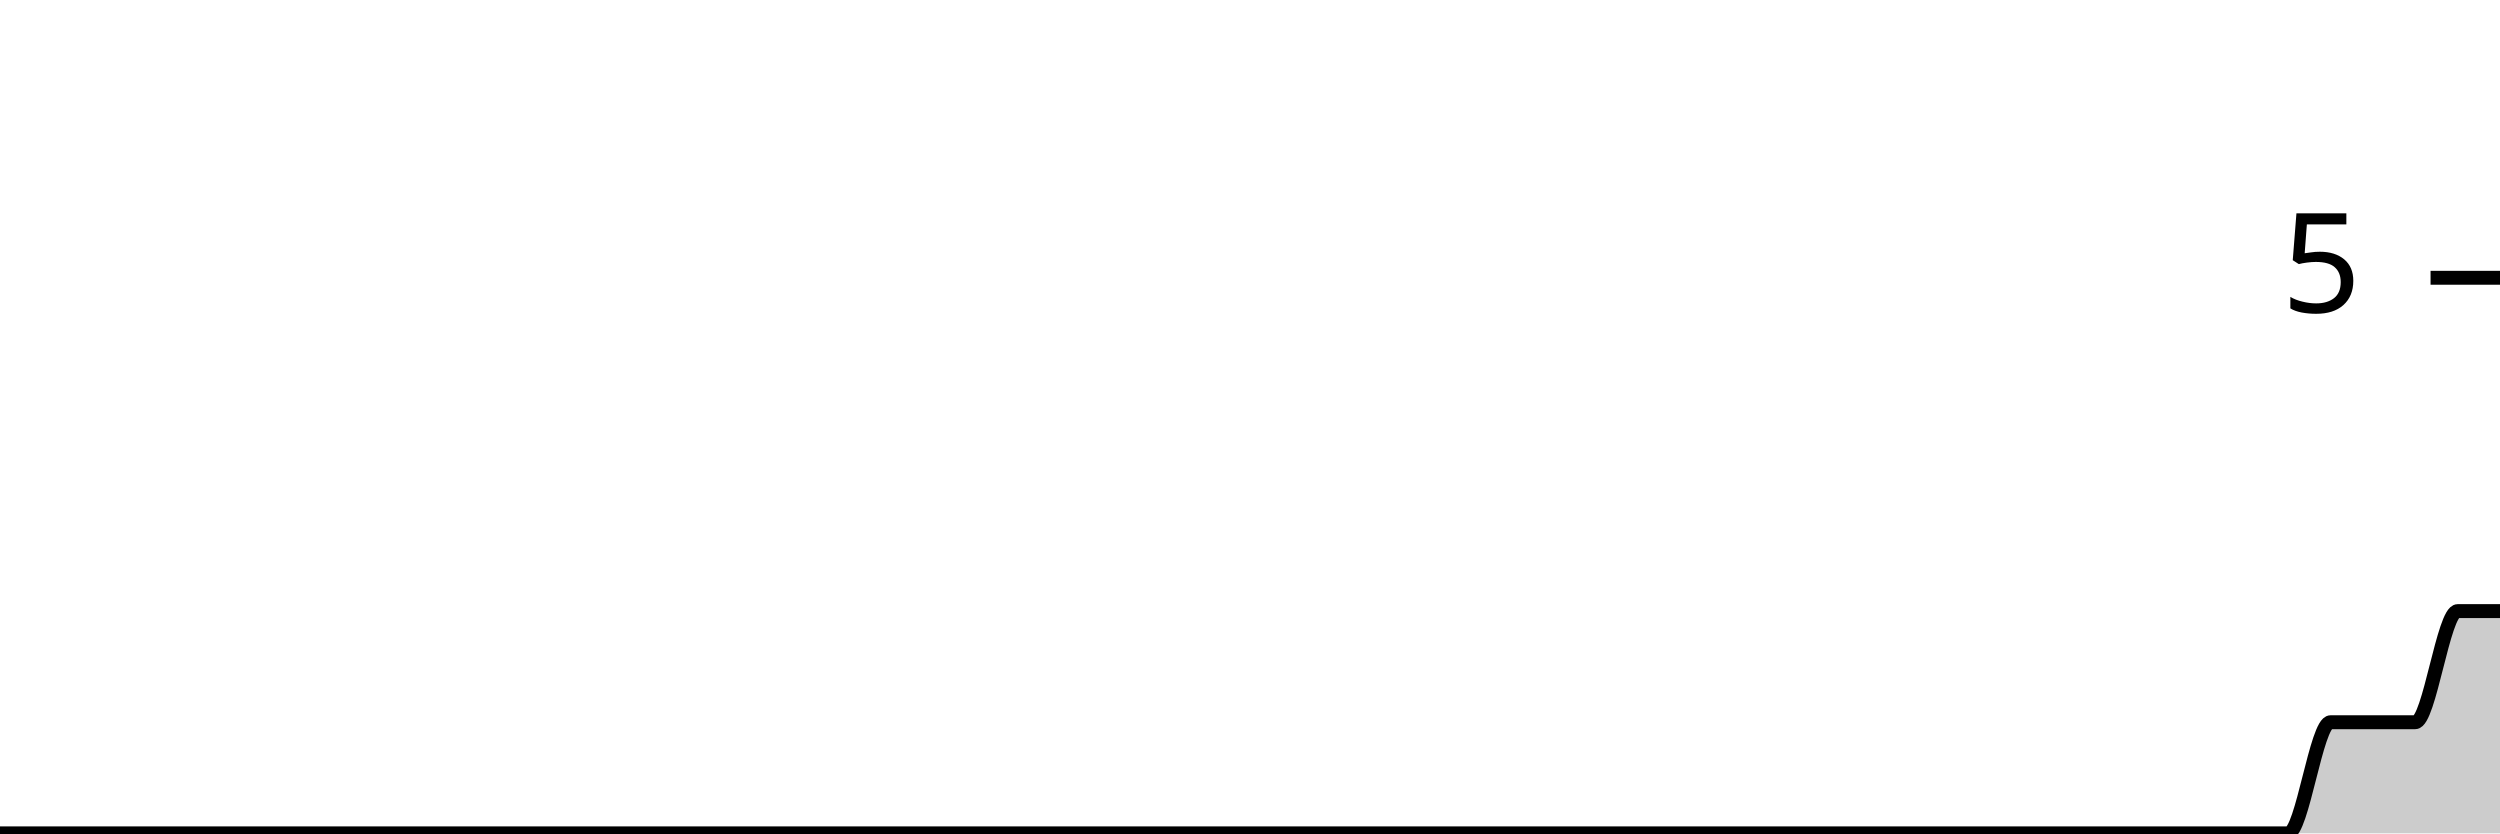
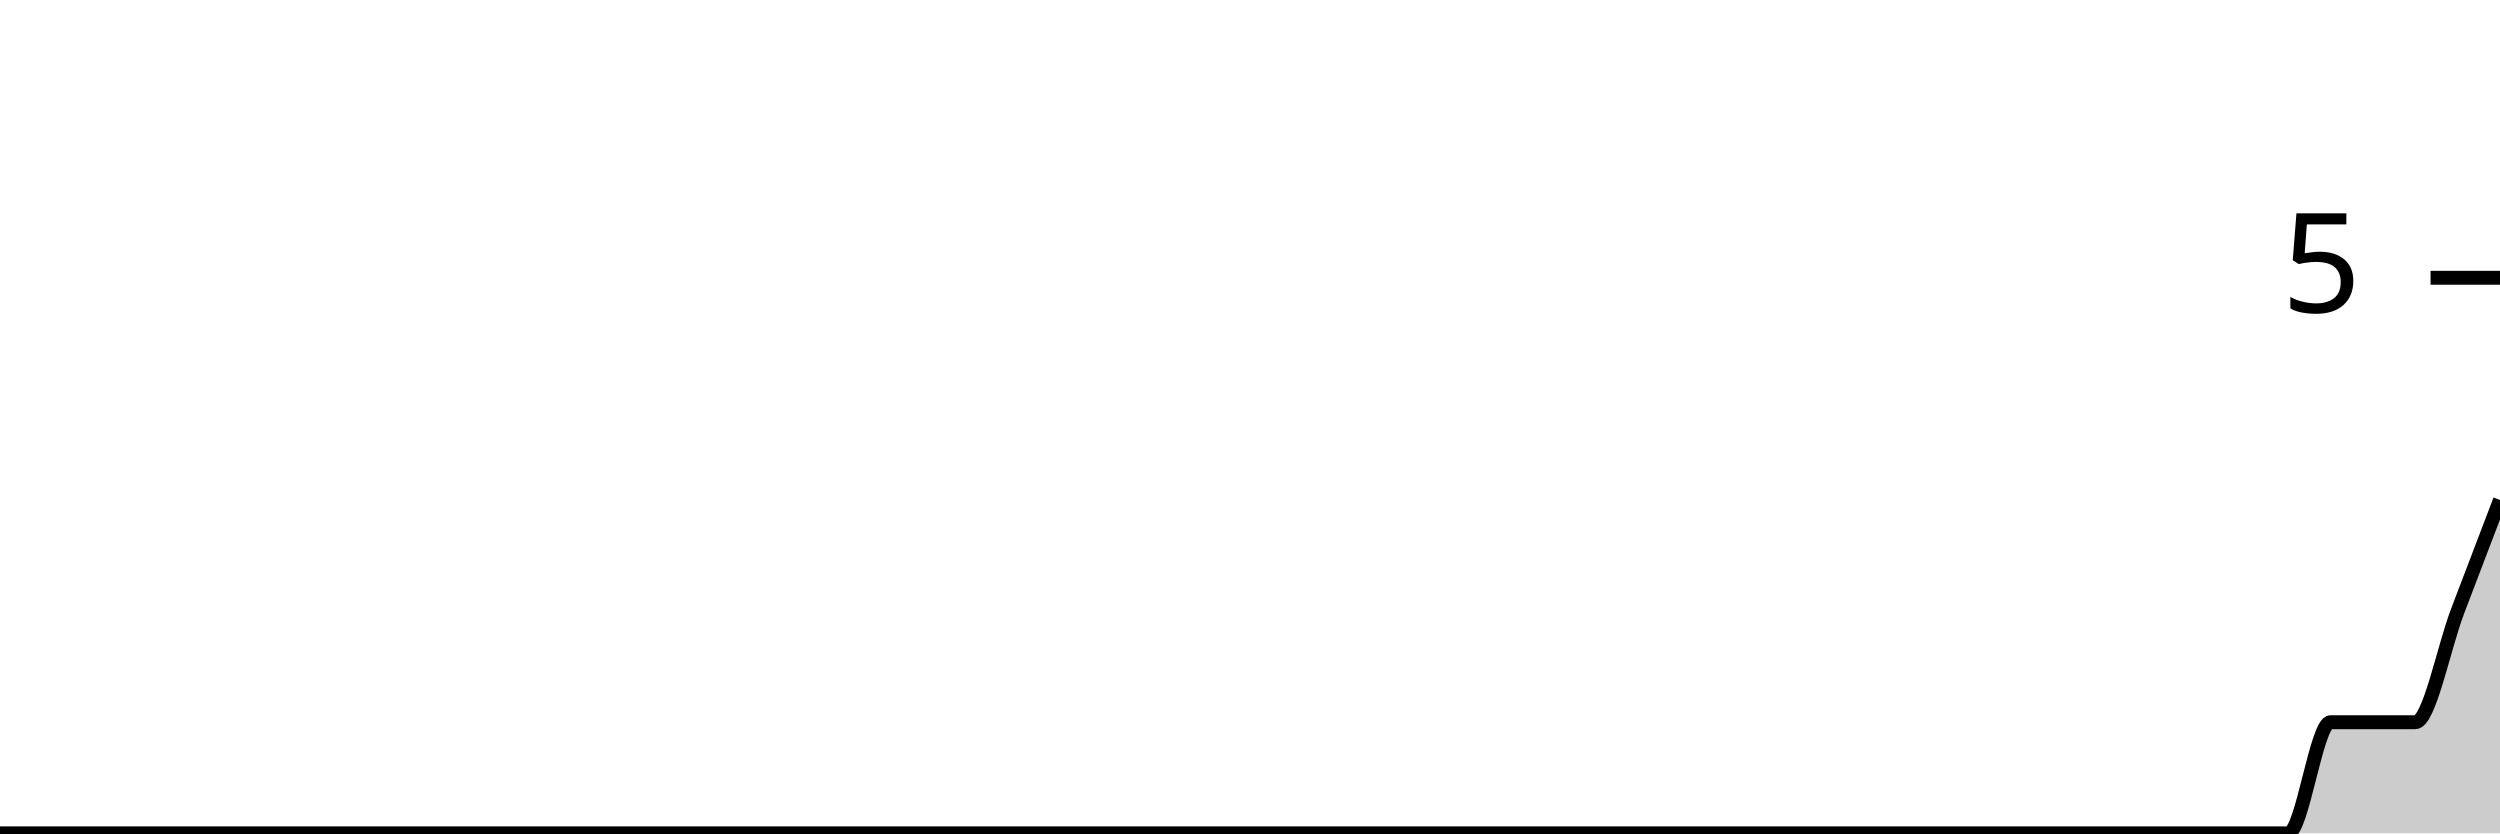
<svg xmlns="http://www.w3.org/2000/svg" viewBox="0 0 180 60">
  <g transform="translate(0,20)">
-     <path class="area" fill="rgba(0, 0, 0, 0.2)" d="M0,40C1.017,40,2.034,40,3.051,40C4.068,40,5.085,40,6.102,40C7.119,40,8.136,40,9.153,40C10.169,40,11.186,40,12.203,40C13.22,40,14.237,40,15.254,40C16.271,40,17.288,40,18.305,40C19.322,40,20.339,40,21.356,40C22.373,40,23.39,40,24.407,40C25.424,40,26.441,40,27.458,40C28.475,40,29.492,40,30.508,40C31.525,40,32.542,40,33.559,40C34.576,40,35.593,40,36.61,40C37.627,40,38.644,40,39.661,40C40.678,40,41.695,40,42.712,40C43.729,40,44.746,40,45.763,40C46.78,40,47.797,40,48.814,40C49.831,40,50.847,40,51.864,40C52.881,40,53.898,40,54.915,40C55.932,40,56.949,40,57.966,40C58.983,40,60,40,61.017,40C62.034,40,63.051,40,64.068,40C65.085,40,66.102,40,67.119,40C68.136,40,69.153,40,70.169,40C71.186,40,72.203,40,73.22,40C74.237,40,75.254,40,76.271,40C77.288,40,78.305,40,79.322,40C80.339,40,81.356,40,82.373,40C83.39,40,84.407,40,85.424,40C86.441,40,87.458,40,88.475,40C89.492,40,90.508,40,91.525,40C92.542,40,93.559,40,94.576,40C95.593,40,96.61,40,97.627,40C98.644,40,99.661,40,100.678,40C101.695,40,102.712,40,103.729,40C104.746,40,105.763,40,106.78,40C107.797,40,108.814,40,109.831,40C110.847,40,111.864,40,112.881,40C113.898,40,114.915,40,115.932,40C116.949,40,117.966,40,118.983,40C120,40,121.017,40,122.034,40C123.051,40,124.068,40,125.085,40C126.102,40,127.119,40,128.136,40C129.153,40,130.169,40,131.186,40C132.203,40,133.22,40,134.237,40C135.254,40,136.271,40,137.288,40C138.305,40,139.322,40,140.339,40C141.356,40,142.373,40,143.39,40C144.407,40,145.424,40,146.441,40C147.458,40,148.475,40,149.492,40C150.508,40,151.525,40,152.542,40C153.559,40,154.576,40,155.593,40C156.61,40,157.627,40,158.644,40C159.661,40,160.678,40,161.695,40C162.712,40,163.729,40,164.746,40C165.763,40,166.78,32,167.797,32C168.814,32,169.831,32,170.847,32C171.864,32,172.881,32,173.898,32C174.915,32,175.932,24,176.949,24C177.966,24,178.983,24,180,24L180,40C178.983,40,177.966,40,176.949,40C175.932,40,174.915,40,173.898,40C172.881,40,171.864,40,170.847,40C169.831,40,168.814,40,167.797,40C166.78,40,165.763,40,164.746,40C163.729,40,162.712,40,161.695,40C160.678,40,159.661,40,158.644,40C157.627,40,156.61,40,155.593,40C154.576,40,153.559,40,152.542,40C151.525,40,150.508,40,149.492,40C148.475,40,147.458,40,146.441,40C145.424,40,144.407,40,143.39,40C142.373,40,141.356,40,140.339,40C139.322,40,138.305,40,137.288,40C136.271,40,135.254,40,134.237,40C133.22,40,132.203,40,131.186,40C130.169,40,129.153,40,128.136,40C127.119,40,126.102,40,125.085,40C124.068,40,123.051,40,122.034,40C121.017,40,120,40,118.983,40C117.966,40,116.949,40,115.932,40C114.915,40,113.898,40,112.881,40C111.864,40,110.847,40,109.831,40C108.814,40,107.797,40,106.78,40C105.763,40,104.746,40,103.729,40C102.712,40,101.695,40,100.678,40C99.661,40,98.644,40,97.627,40C96.61,40,95.593,40,94.576,40C93.559,40,92.542,40,91.525,40C90.508,40,89.492,40,88.475,40C87.458,40,86.441,40,85.424,40C84.407,40,83.39,40,82.373,40C81.356,40,80.339,40,79.322,40C78.305,40,77.288,40,76.271,40C75.254,40,74.237,40,73.22,40C72.203,40,71.186,40,70.169,40C69.153,40,68.136,40,67.119,40C66.102,40,65.085,40,64.068,40C63.051,40,62.034,40,61.017,40C60,40,58.983,40,57.966,40C56.949,40,55.932,40,54.915,40C53.898,40,52.881,40,51.864,40C50.847,40,49.831,40,48.814,40C47.797,40,46.78,40,45.763,40C44.746,40,43.729,40,42.712,40C41.695,40,40.678,40,39.661,40C38.644,40,37.627,40,36.61,40C35.593,40,34.576,40,33.559,40C32.542,40,31.525,40,30.508,40C29.492,40,28.475,40,27.458,40C26.441,40,25.424,40,24.407,40C23.39,40,22.373,40,21.356,40C20.339,40,19.322,40,18.305,40C17.288,40,16.271,40,15.254,40C14.237,40,13.22,40,12.203,40C11.186,40,10.169,40,9.153,40C8.136,40,7.119,40,6.102,40C5.085,40,4.068,40,3.051,40C2.034,40,1.017,40,0,40Z" />
-     <path class="line" stroke="black" fill="none" d="M0,40C1.017,40,2.034,40,3.051,40C4.068,40,5.085,40,6.102,40C7.119,40,8.136,40,9.153,40C10.169,40,11.186,40,12.203,40C13.22,40,14.237,40,15.254,40C16.271,40,17.288,40,18.305,40C19.322,40,20.339,40,21.356,40C22.373,40,23.39,40,24.407,40C25.424,40,26.441,40,27.458,40C28.475,40,29.492,40,30.508,40C31.525,40,32.542,40,33.559,40C34.576,40,35.593,40,36.61,40C37.627,40,38.644,40,39.661,40C40.678,40,41.695,40,42.712,40C43.729,40,44.746,40,45.763,40C46.78,40,47.797,40,48.814,40C49.831,40,50.847,40,51.864,40C52.881,40,53.898,40,54.915,40C55.932,40,56.949,40,57.966,40C58.983,40,60,40,61.017,40C62.034,40,63.051,40,64.068,40C65.085,40,66.102,40,67.119,40C68.136,40,69.153,40,70.169,40C71.186,40,72.203,40,73.22,40C74.237,40,75.254,40,76.271,40C77.288,40,78.305,40,79.322,40C80.339,40,81.356,40,82.373,40C83.39,40,84.407,40,85.424,40C86.441,40,87.458,40,88.475,40C89.492,40,90.508,40,91.525,40C92.542,40,93.559,40,94.576,40C95.593,40,96.61,40,97.627,40C98.644,40,99.661,40,100.678,40C101.695,40,102.712,40,103.729,40C104.746,40,105.763,40,106.78,40C107.797,40,108.814,40,109.831,40C110.847,40,111.864,40,112.881,40C113.898,40,114.915,40,115.932,40C116.949,40,117.966,40,118.983,40C120,40,121.017,40,122.034,40C123.051,40,124.068,40,125.085,40C126.102,40,127.119,40,128.136,40C129.153,40,130.169,40,131.186,40C132.203,40,133.22,40,134.237,40C135.254,40,136.271,40,137.288,40C138.305,40,139.322,40,140.339,40C141.356,40,142.373,40,143.39,40C144.407,40,145.424,40,146.441,40C147.458,40,148.475,40,149.492,40C150.508,40,151.525,40,152.542,40C153.559,40,154.576,40,155.593,40C156.61,40,157.627,40,158.644,40C159.661,40,160.678,40,161.695,40C162.712,40,163.729,40,164.746,40C165.763,40,166.78,32,167.797,32C168.814,32,169.831,32,170.847,32C171.864,32,172.881,32,173.898,32C174.915,32,175.932,24,176.949,24C177.966,24,178.983,24,180,24" />
+     <path class="area" fill="rgba(0, 0, 0, 0.2)" d="M0,40C1.017,40,2.034,40,3.051,40C4.068,40,5.085,40,6.102,40C7.119,40,8.136,40,9.153,40C10.169,40,11.186,40,12.203,40C13.22,40,14.237,40,15.254,40C16.271,40,17.288,40,18.305,40C19.322,40,20.339,40,21.356,40C22.373,40,23.39,40,24.407,40C25.424,40,26.441,40,27.458,40C28.475,40,29.492,40,30.508,40C31.525,40,32.542,40,33.559,40C34.576,40,35.593,40,36.61,40C37.627,40,38.644,40,39.661,40C40.678,40,41.695,40,42.712,40C43.729,40,44.746,40,45.763,40C46.78,40,47.797,40,48.814,40C49.831,40,50.847,40,51.864,40C52.881,40,53.898,40,54.915,40C55.932,40,56.949,40,57.966,40C58.983,40,60,40,61.017,40C62.034,40,63.051,40,64.068,40C65.085,40,66.102,40,67.119,40C68.136,40,69.153,40,70.169,40C71.186,40,72.203,40,73.22,40C74.237,40,75.254,40,76.271,40C77.288,40,78.305,40,79.322,40C80.339,40,81.356,40,82.373,40C83.39,40,84.407,40,85.424,40C86.441,40,87.458,40,88.475,40C89.492,40,90.508,40,91.525,40C92.542,40,93.559,40,94.576,40C95.593,40,96.61,40,97.627,40C98.644,40,99.661,40,100.678,40C101.695,40,102.712,40,103.729,40C104.746,40,105.763,40,106.78,40C107.797,40,108.814,40,109.831,40C110.847,40,111.864,40,112.881,40C113.898,40,114.915,40,115.932,40C116.949,40,117.966,40,118.983,40C120,40,121.017,40,122.034,40C123.051,40,124.068,40,125.085,40C126.102,40,127.119,40,128.136,40C129.153,40,130.169,40,131.186,40C132.203,40,133.22,40,134.237,40C135.254,40,136.271,40,137.288,40C138.305,40,139.322,40,140.339,40C141.356,40,142.373,40,143.39,40C144.407,40,145.424,40,146.441,40C147.458,40,148.475,40,149.492,40C150.508,40,151.525,40,152.542,40C153.559,40,154.576,40,155.593,40C156.61,40,157.627,40,158.644,40C159.661,40,160.678,40,161.695,40C162.712,40,163.729,40,164.746,40C165.763,40,166.78,32,167.797,32C168.814,32,169.831,32,170.847,32C171.864,32,172.881,32,173.898,32C174.915,32,175.932,26.667,176.949,24C177.966,21.333,178.983,18.667,180,16L180,40C178.983,40,177.966,40,176.949,40C175.932,40,174.915,40,173.898,40C172.881,40,171.864,40,170.847,40C169.831,40,168.814,40,167.797,40C166.78,40,165.763,40,164.746,40C163.729,40,162.712,40,161.695,40C160.678,40,159.661,40,158.644,40C157.627,40,156.61,40,155.593,40C154.576,40,153.559,40,152.542,40C151.525,40,150.508,40,149.492,40C148.475,40,147.458,40,146.441,40C145.424,40,144.407,40,143.39,40C142.373,40,141.356,40,140.339,40C139.322,40,138.305,40,137.288,40C136.271,40,135.254,40,134.237,40C133.22,40,132.203,40,131.186,40C130.169,40,129.153,40,128.136,40C127.119,40,126.102,40,125.085,40C124.068,40,123.051,40,122.034,40C121.017,40,120,40,118.983,40C117.966,40,116.949,40,115.932,40C114.915,40,113.898,40,112.881,40C111.864,40,110.847,40,109.831,40C108.814,40,107.797,40,106.78,40C105.763,40,104.746,40,103.729,40C102.712,40,101.695,40,100.678,40C99.661,40,98.644,40,97.627,40C96.61,40,95.593,40,94.576,40C93.559,40,92.542,40,91.525,40C90.508,40,89.492,40,88.475,40C87.458,40,86.441,40,85.424,40C84.407,40,83.39,40,82.373,40C81.356,40,80.339,40,79.322,40C78.305,40,77.288,40,76.271,40C75.254,40,74.237,40,73.22,40C72.203,40,71.186,40,70.169,40C69.153,40,68.136,40,67.119,40C66.102,40,65.085,40,64.068,40C63.051,40,62.034,40,61.017,40C60,40,58.983,40,57.966,40C56.949,40,55.932,40,54.915,40C53.898,40,52.881,40,51.864,40C50.847,40,49.831,40,48.814,40C47.797,40,46.78,40,45.763,40C44.746,40,43.729,40,42.712,40C41.695,40,40.678,40,39.661,40C38.644,40,37.627,40,36.61,40C35.593,40,34.576,40,33.559,40C32.542,40,31.525,40,30.508,40C29.492,40,28.475,40,27.458,40C26.441,40,25.424,40,24.407,40C23.39,40,22.373,40,21.356,40C20.339,40,19.322,40,18.305,40C17.288,40,16.271,40,15.254,40C14.237,40,13.22,40,12.203,40C11.186,40,10.169,40,9.153,40C8.136,40,7.119,40,6.102,40C5.085,40,4.068,40,3.051,40C2.034,40,1.017,40,0,40Z" />
+     <path class="line" stroke="black" fill="none" d="M0,40C1.017,40,2.034,40,3.051,40C4.068,40,5.085,40,6.102,40C7.119,40,8.136,40,9.153,40C10.169,40,11.186,40,12.203,40C13.22,40,14.237,40,15.254,40C16.271,40,17.288,40,18.305,40C19.322,40,20.339,40,21.356,40C22.373,40,23.39,40,24.407,40C25.424,40,26.441,40,27.458,40C28.475,40,29.492,40,30.508,40C31.525,40,32.542,40,33.559,40C34.576,40,35.593,40,36.61,40C37.627,40,38.644,40,39.661,40C40.678,40,41.695,40,42.712,40C43.729,40,44.746,40,45.763,40C46.78,40,47.797,40,48.814,40C49.831,40,50.847,40,51.864,40C52.881,40,53.898,40,54.915,40C55.932,40,56.949,40,57.966,40C58.983,40,60,40,61.017,40C62.034,40,63.051,40,64.068,40C65.085,40,66.102,40,67.119,40C68.136,40,69.153,40,70.169,40C71.186,40,72.203,40,73.22,40C74.237,40,75.254,40,76.271,40C77.288,40,78.305,40,79.322,40C80.339,40,81.356,40,82.373,40C83.39,40,84.407,40,85.424,40C86.441,40,87.458,40,88.475,40C89.492,40,90.508,40,91.525,40C92.542,40,93.559,40,94.576,40C95.593,40,96.61,40,97.627,40C98.644,40,99.661,40,100.678,40C101.695,40,102.712,40,103.729,40C104.746,40,105.763,40,106.78,40C107.797,40,108.814,40,109.831,40C110.847,40,111.864,40,112.881,40C113.898,40,114.915,40,115.932,40C116.949,40,117.966,40,118.983,40C120,40,121.017,40,122.034,40C123.051,40,124.068,40,125.085,40C126.102,40,127.119,40,128.136,40C129.153,40,130.169,40,131.186,40C132.203,40,133.22,40,134.237,40C135.254,40,136.271,40,137.288,40C138.305,40,139.322,40,140.339,40C141.356,40,142.373,40,143.39,40C144.407,40,145.424,40,146.441,40C147.458,40,148.475,40,149.492,40C150.508,40,151.525,40,152.542,40C153.559,40,154.576,40,155.593,40C156.61,40,157.627,40,158.644,40C159.661,40,160.678,40,161.695,40C162.712,40,163.729,40,164.746,40C165.763,40,166.78,32,167.797,32C168.814,32,169.831,32,170.847,32C171.864,32,172.881,32,173.898,32C174.915,32,175.932,26.667,176.949,24C177.966,21.333,178.983,18.667,180,16" />
    <path class="axis-ceiling" stroke-width="1" stroke="black" fill="none" d="M175,0L180,0" />
    <text class="axis-ceiling-label" font-family="sans-serif" text-anchor="end" font-size="10px" x="170" y="2.5">5</text>
  </g>
</svg>
